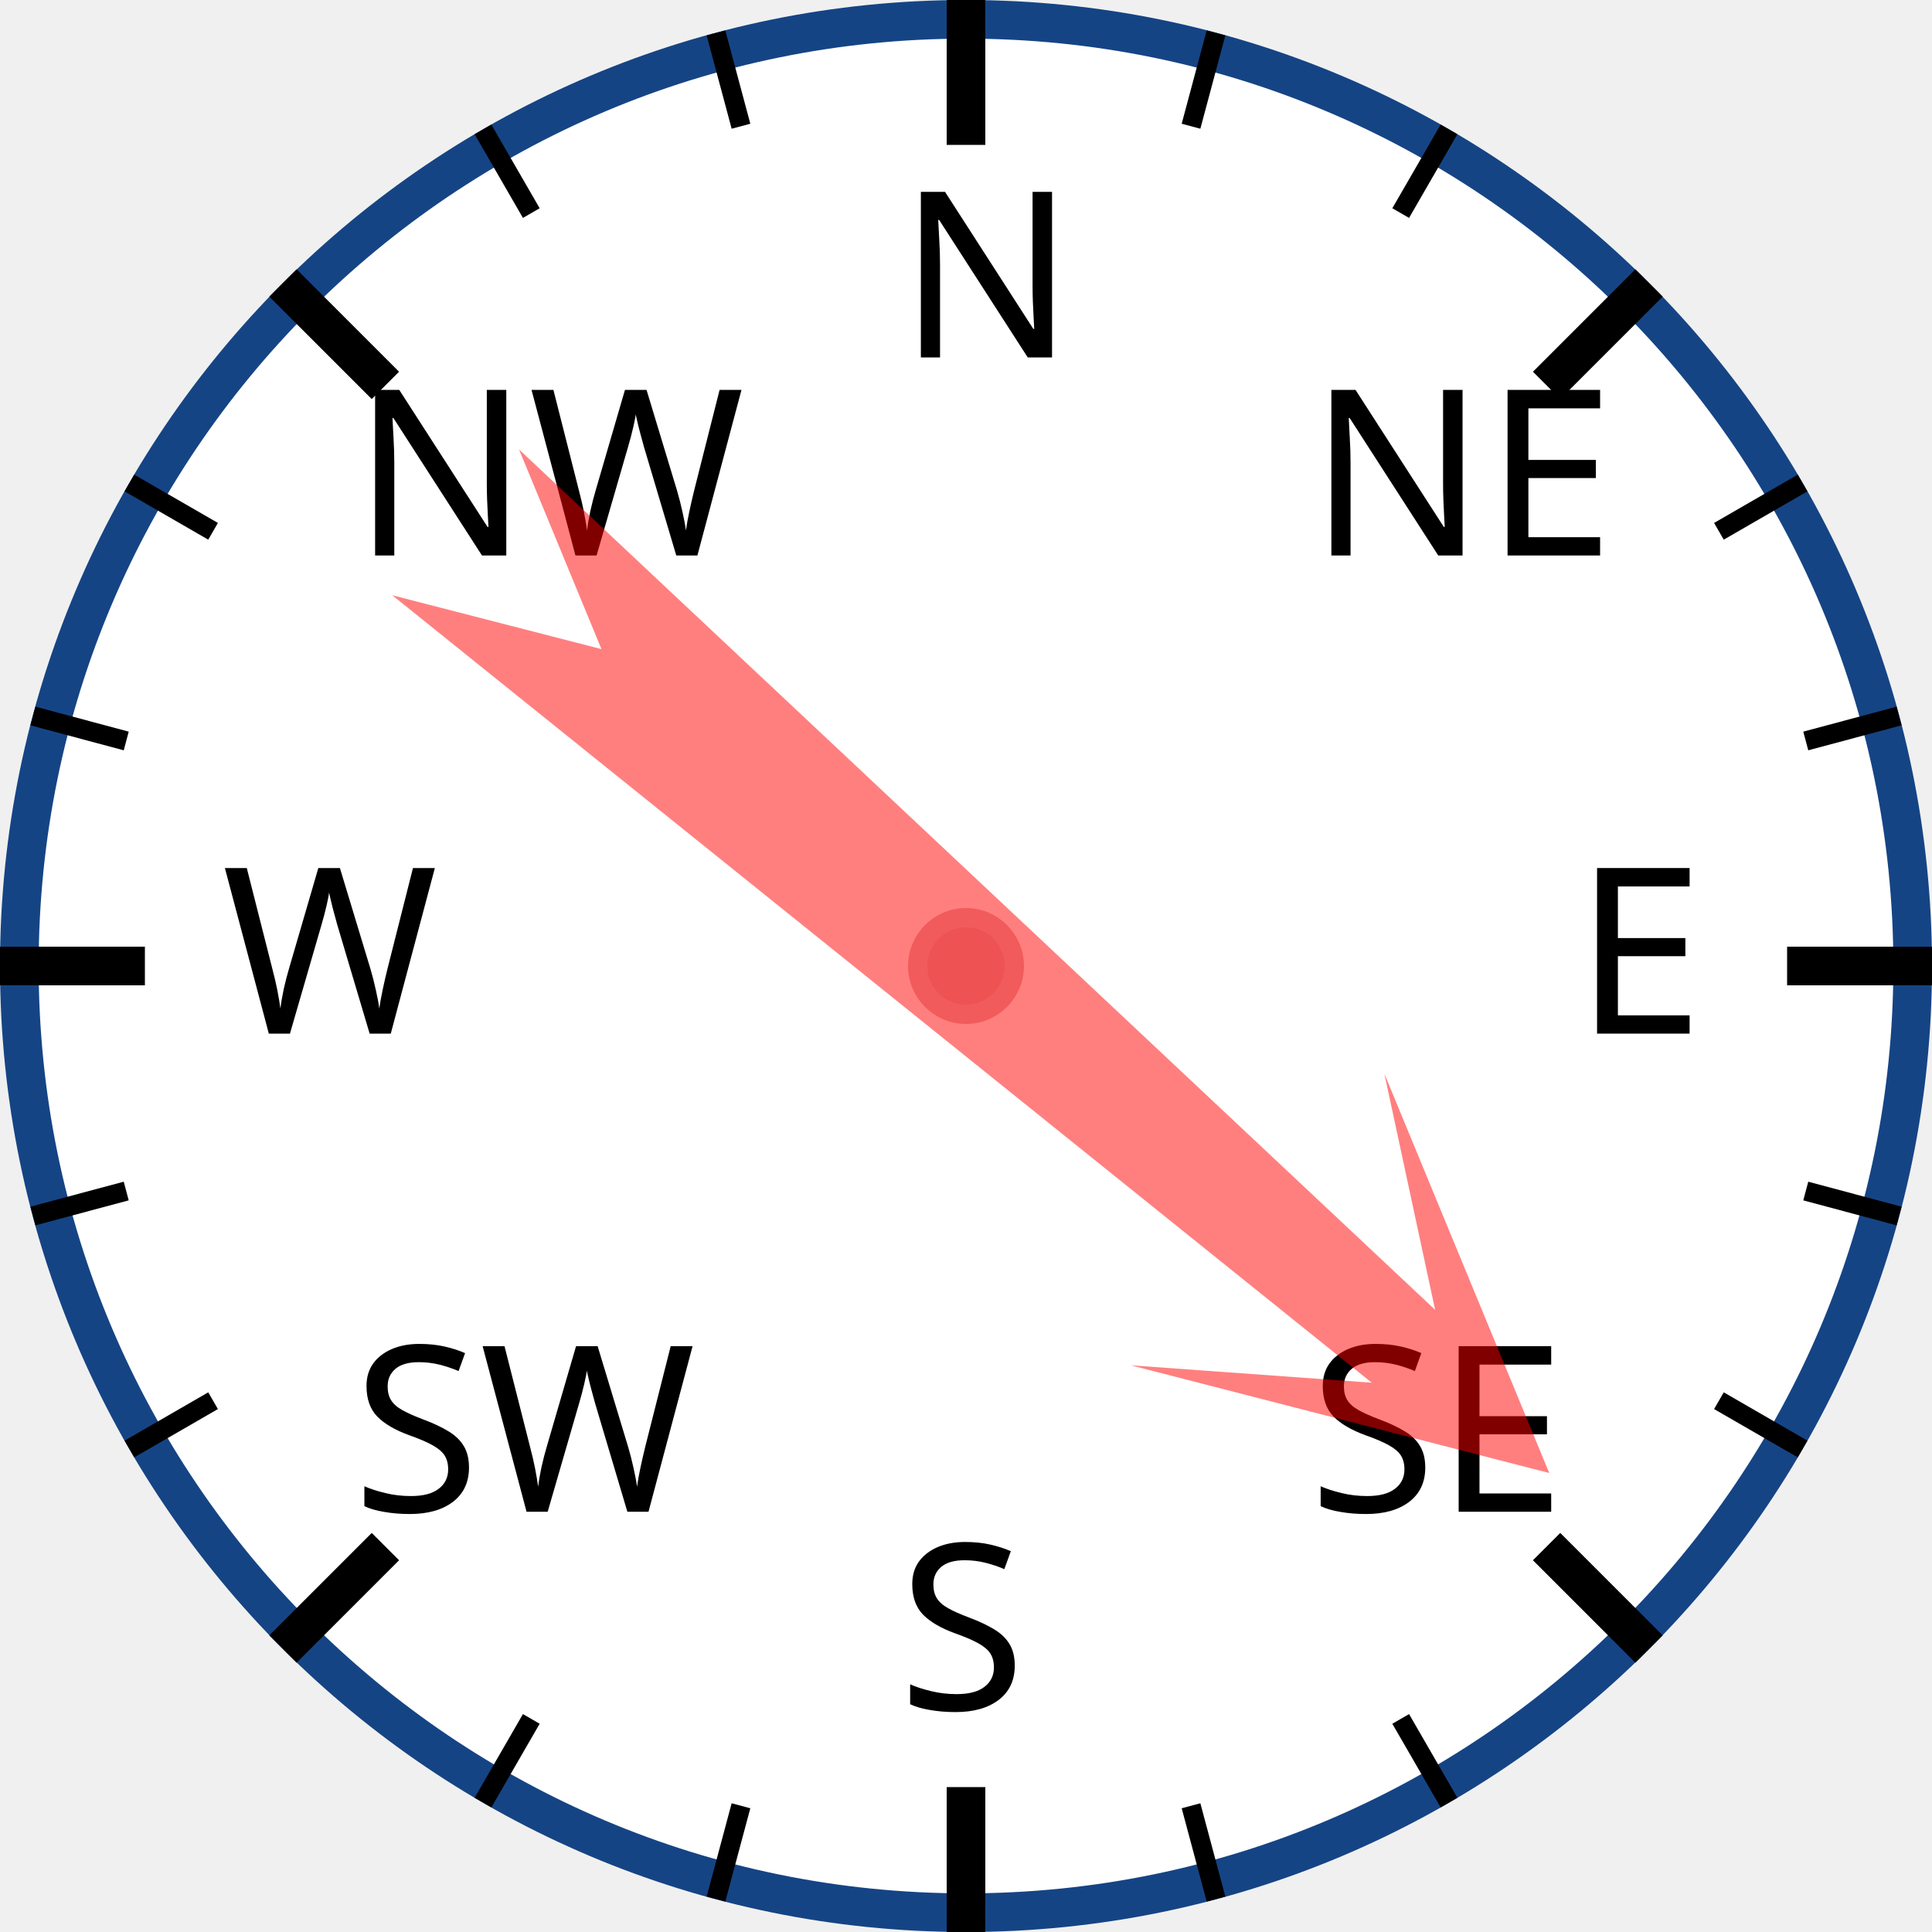
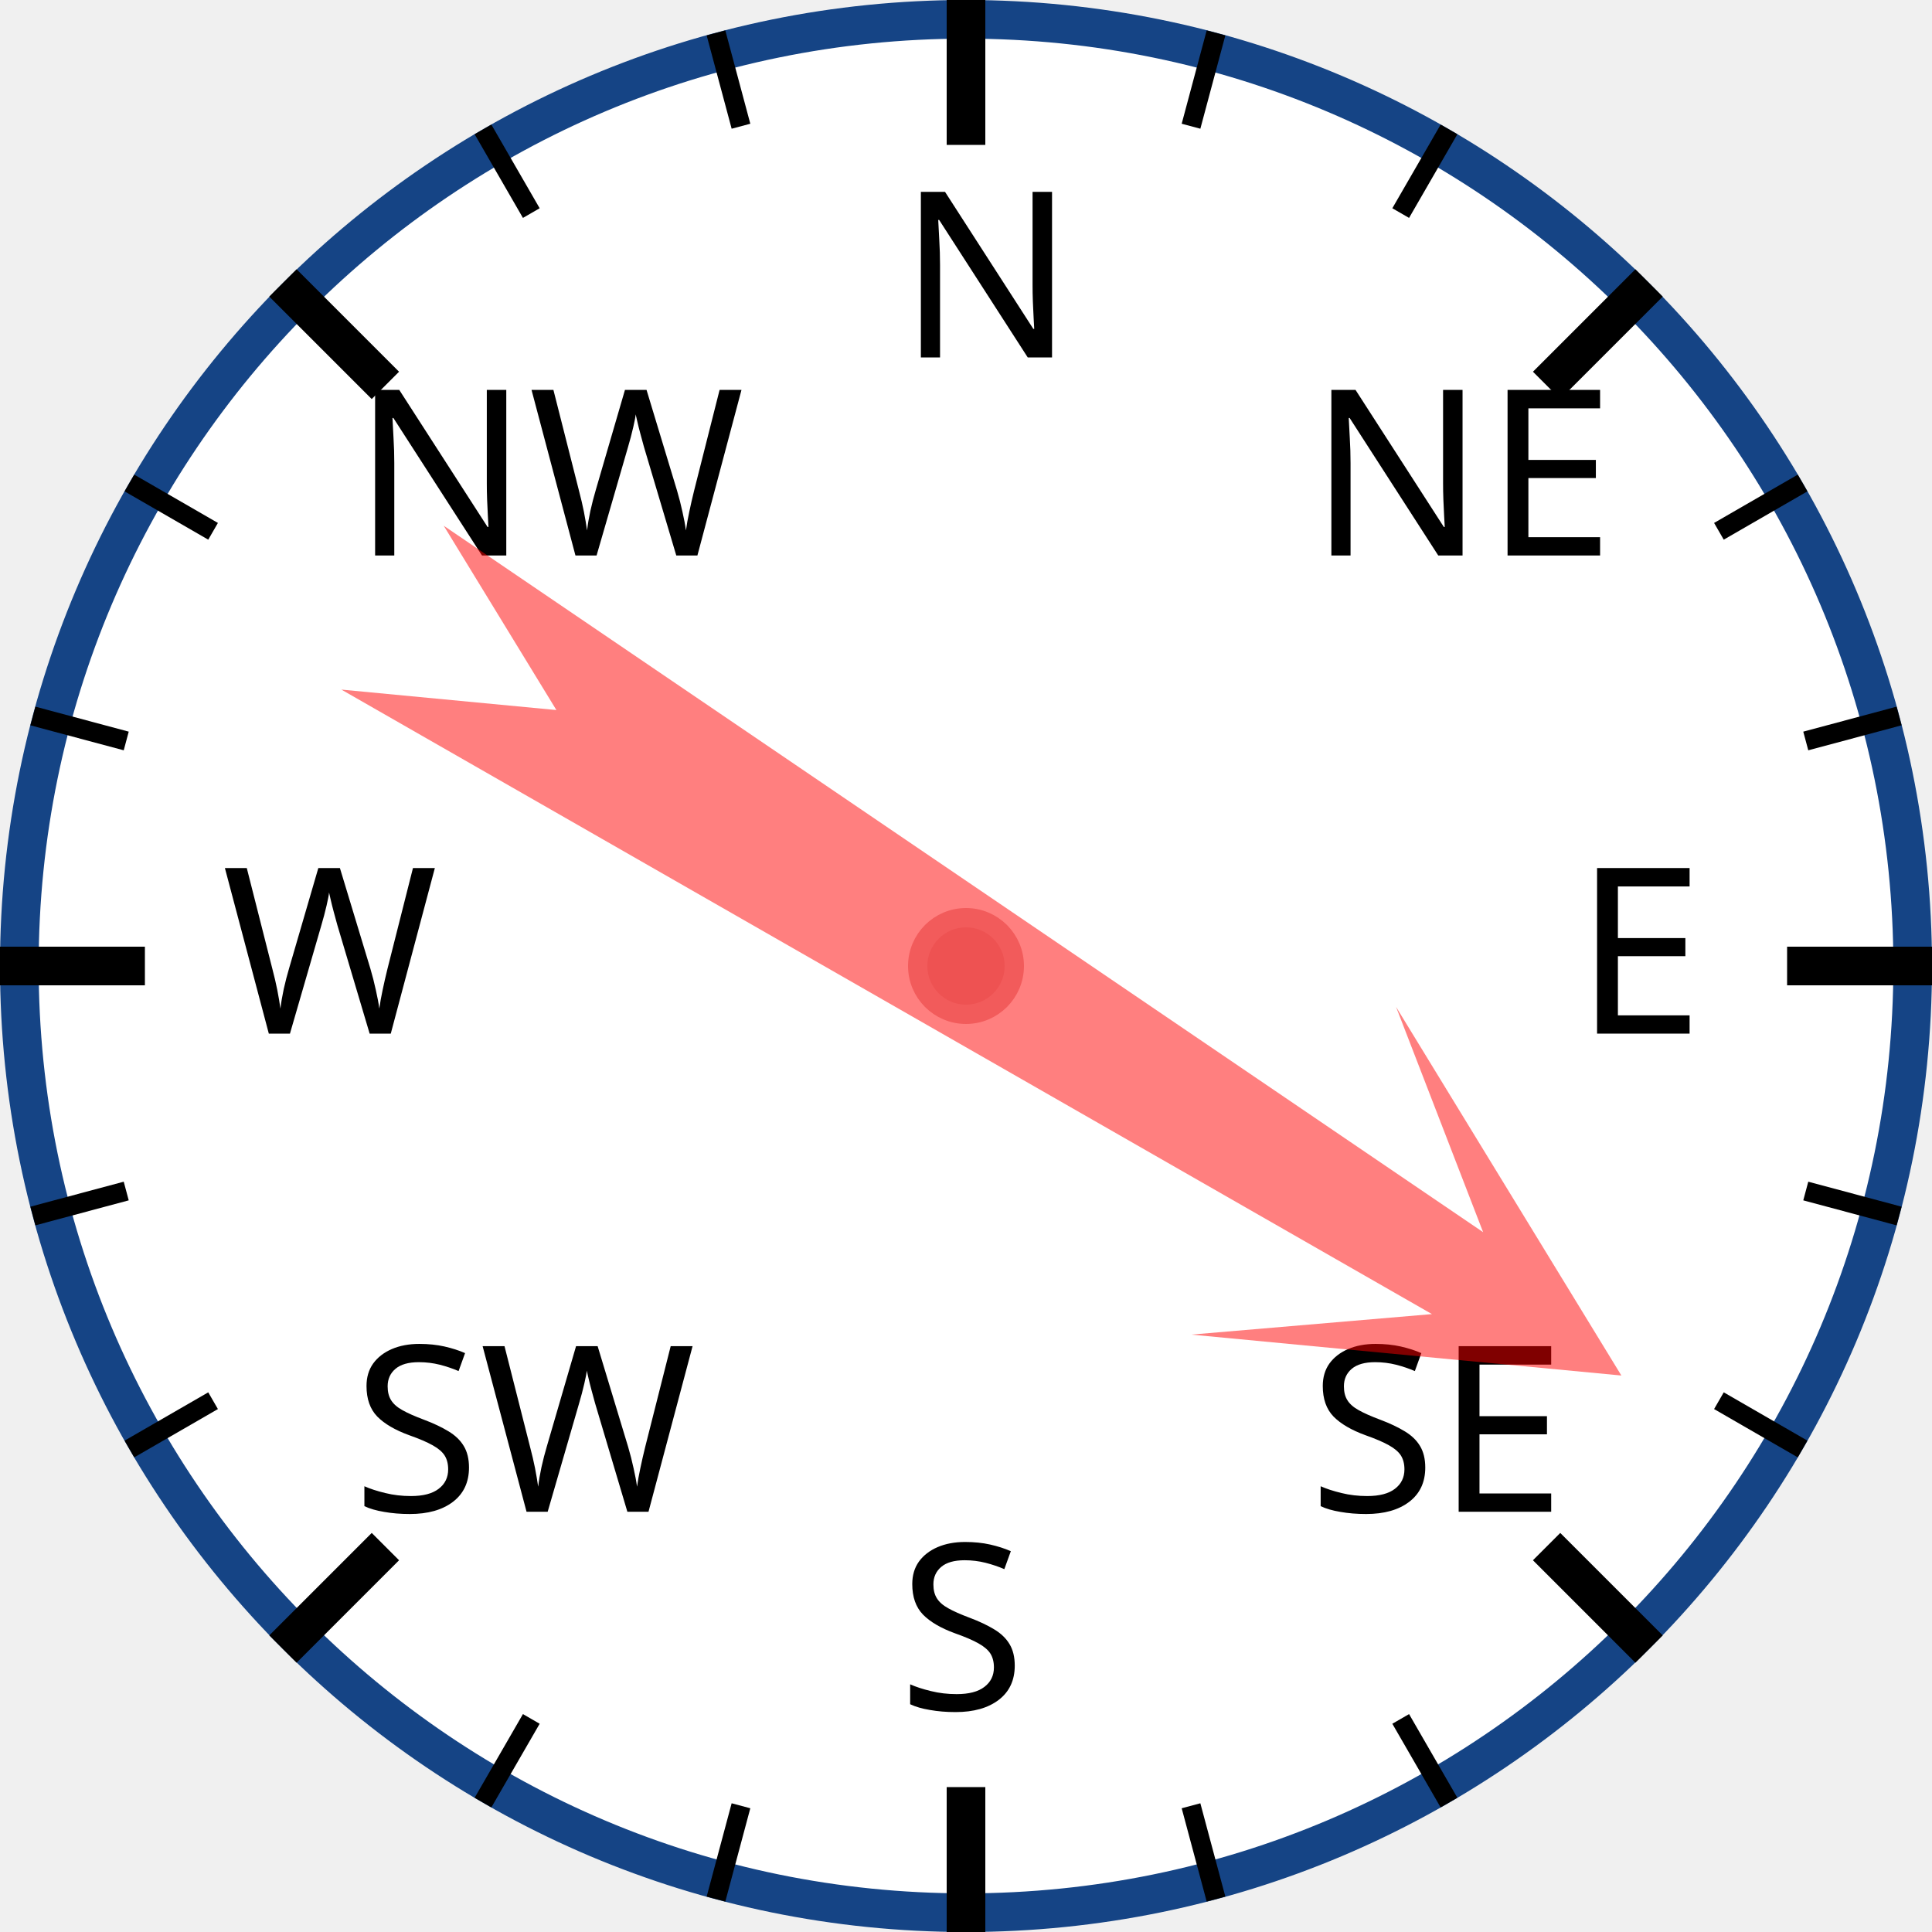
<svg xmlns="http://www.w3.org/2000/svg" width="120px" height="120px" viewBox="0 0 200 200">
  <circle cx="100" cy="100" r="98" style="fill: white; stroke: #154485; stroke-width: 4;" />
  <text x="93.0" y="37.0" style="font-family: sans-serif; font-size: 18pt;">N</text>
  <line x1="100.0" y1="0.0" x2="100.0" y2="15.0" style="stroke: black; stroke-width: 4;" />
  <line x1="74.118" y1="3.407" x2="76.706" y2="13.067" style="stroke: black; stroke-width: 2;" />
  <line x1="50" y1="13.397" x2="55" y2="22.058" style="stroke: black; stroke-width: 2;" />
  <text x="36.503" y="57.503" style="font-family: sans-serif; font-size: 18pt;">NW</text>
  <line x1="29.289" y1="29.289" x2="39.896" y2="39.896" style="stroke: black; stroke-width: 4;" />
  <line x1="13.397" y1="50" x2="22.058" y2="55" style="stroke: black; stroke-width: 2;" />
  <line x1="3.407" y1="74.118" x2="13.067" y2="76.706" style="stroke: black; stroke-width: 2;" />
  <text x="23.0" y="107.0" style="font-family: sans-serif; font-size: 18pt;">W</text>
  <line x1="0.0" y1="100.0" x2="15.0" y2="100.0" style="stroke: black; stroke-width: 4;" />
  <line x1="3.407" y1="125.882" x2="13.067" y2="123.294" style="stroke: black; stroke-width: 2;" />
  <line x1="13.397" y1="150" x2="22.058" y2="145" style="stroke: black; stroke-width: 2;" />
  <text x="36.503" y="156.497" style="font-family: sans-serif; font-size: 18pt;">SW</text>
  <line x1="29.289" y1="170.711" x2="39.896" y2="160.104" style="stroke: black; stroke-width: 4;" />
  <line x1="50" y1="186.603" x2="55" y2="177.942" style="stroke: black; stroke-width: 2;" />
  <line x1="74.118" y1="196.593" x2="76.706" y2="186.933" style="stroke: black; stroke-width: 2;" />
  <text x="93" y="177.0" style="font-family: sans-serif; font-size: 18pt;">S</text>
  <line x1="100" y1="200.0" x2="100" y2="185.0" style="stroke: black; stroke-width: 4;" />
  <line x1="125.882" y1="196.593" x2="123.294" y2="186.933" style="stroke: black; stroke-width: 2;" />
  <line x1="150.0" y1="186.603" x2="145.0" y2="177.942" style="stroke: black; stroke-width: 2;" />
  <text x="135.497" y="156.497" style="font-family: sans-serif; font-size: 18pt;">SE</text>
  <line x1="170.711" y1="170.711" x2="160.104" y2="160.104" style="stroke: black; stroke-width: 4;" />
  <line x1="186.603" y1="150" x2="177.942" y2="145" style="stroke: black; stroke-width: 2;" />
  <line x1="196.593" y1="125.882" x2="186.933" y2="123.294" style="stroke: black; stroke-width: 2;" />
  <text x="163.0" y="107" style="font-family: sans-serif; font-size: 18pt;">E</text>
  <line x1="200.0" y1="100" x2="185.0" y2="100" style="stroke: black; stroke-width: 4;" />
  <line x1="196.593" y1="74.118" x2="186.933" y2="76.706" style="stroke: black; stroke-width: 2;" />
  <line x1="186.603" y1="50" x2="177.942" y2="55" style="stroke: black; stroke-width: 2;" />
  <text x="135.497" y="57.503" style="font-family: sans-serif; font-size: 18pt;">NE</text>
  <line x1="170.711" y1="29.289" x2="160.104" y2="39.896" style="stroke: black; stroke-width: 4;" />
  <line x1="150" y1="13.397" x2="145" y2="22.058" style="stroke: black; stroke-width: 2;" />
  <line x1="125.882" y1="3.407" x2="123.294" y2="13.067" style="stroke: black; stroke-width: 2;" />
-   <polygon points="100 20 120 60 105 40 110 170 100 150 90 170 95 40 80 60" style="fill: red; fill-opacity: 0.5;" transform="rotate(131,100,100)" />
+   <polygon points="100 20 120 60 105 40 110 170 100 150 90 170 95 40 80 60" style="fill: red; fill-opacity: 0.5;" transform="rotate(122,100,100)" />
  <circle cx="100" cy="100" r="5" style="fill: #EE5252; stroke: #F25B5B; stroke-width: 2;" />
</svg>
